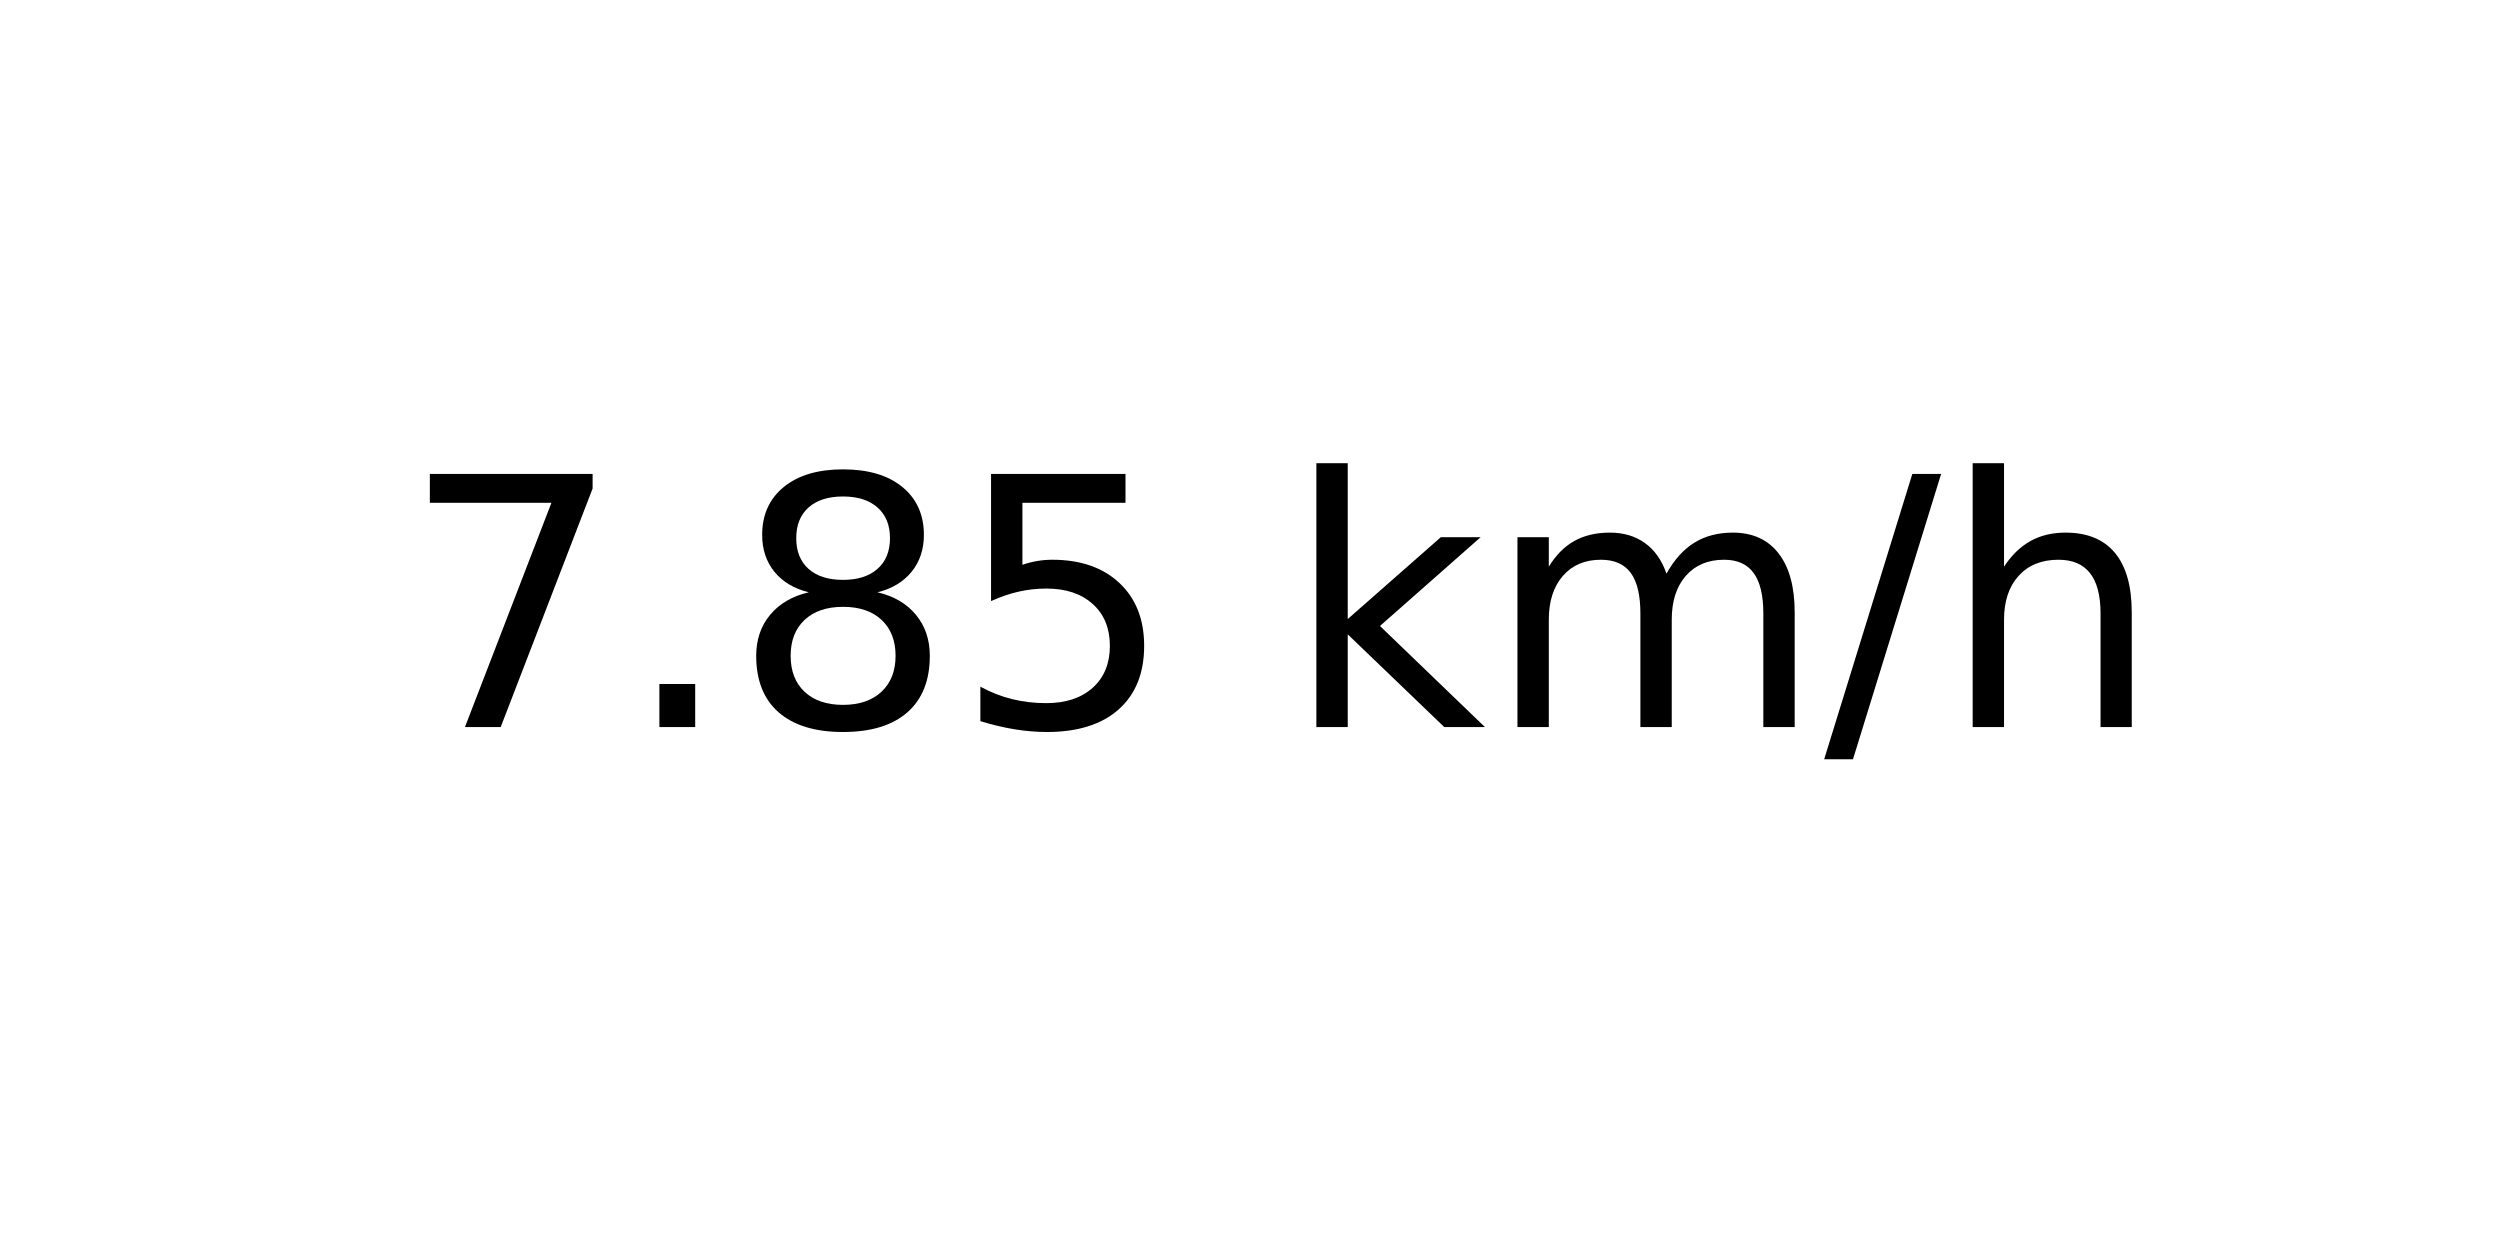
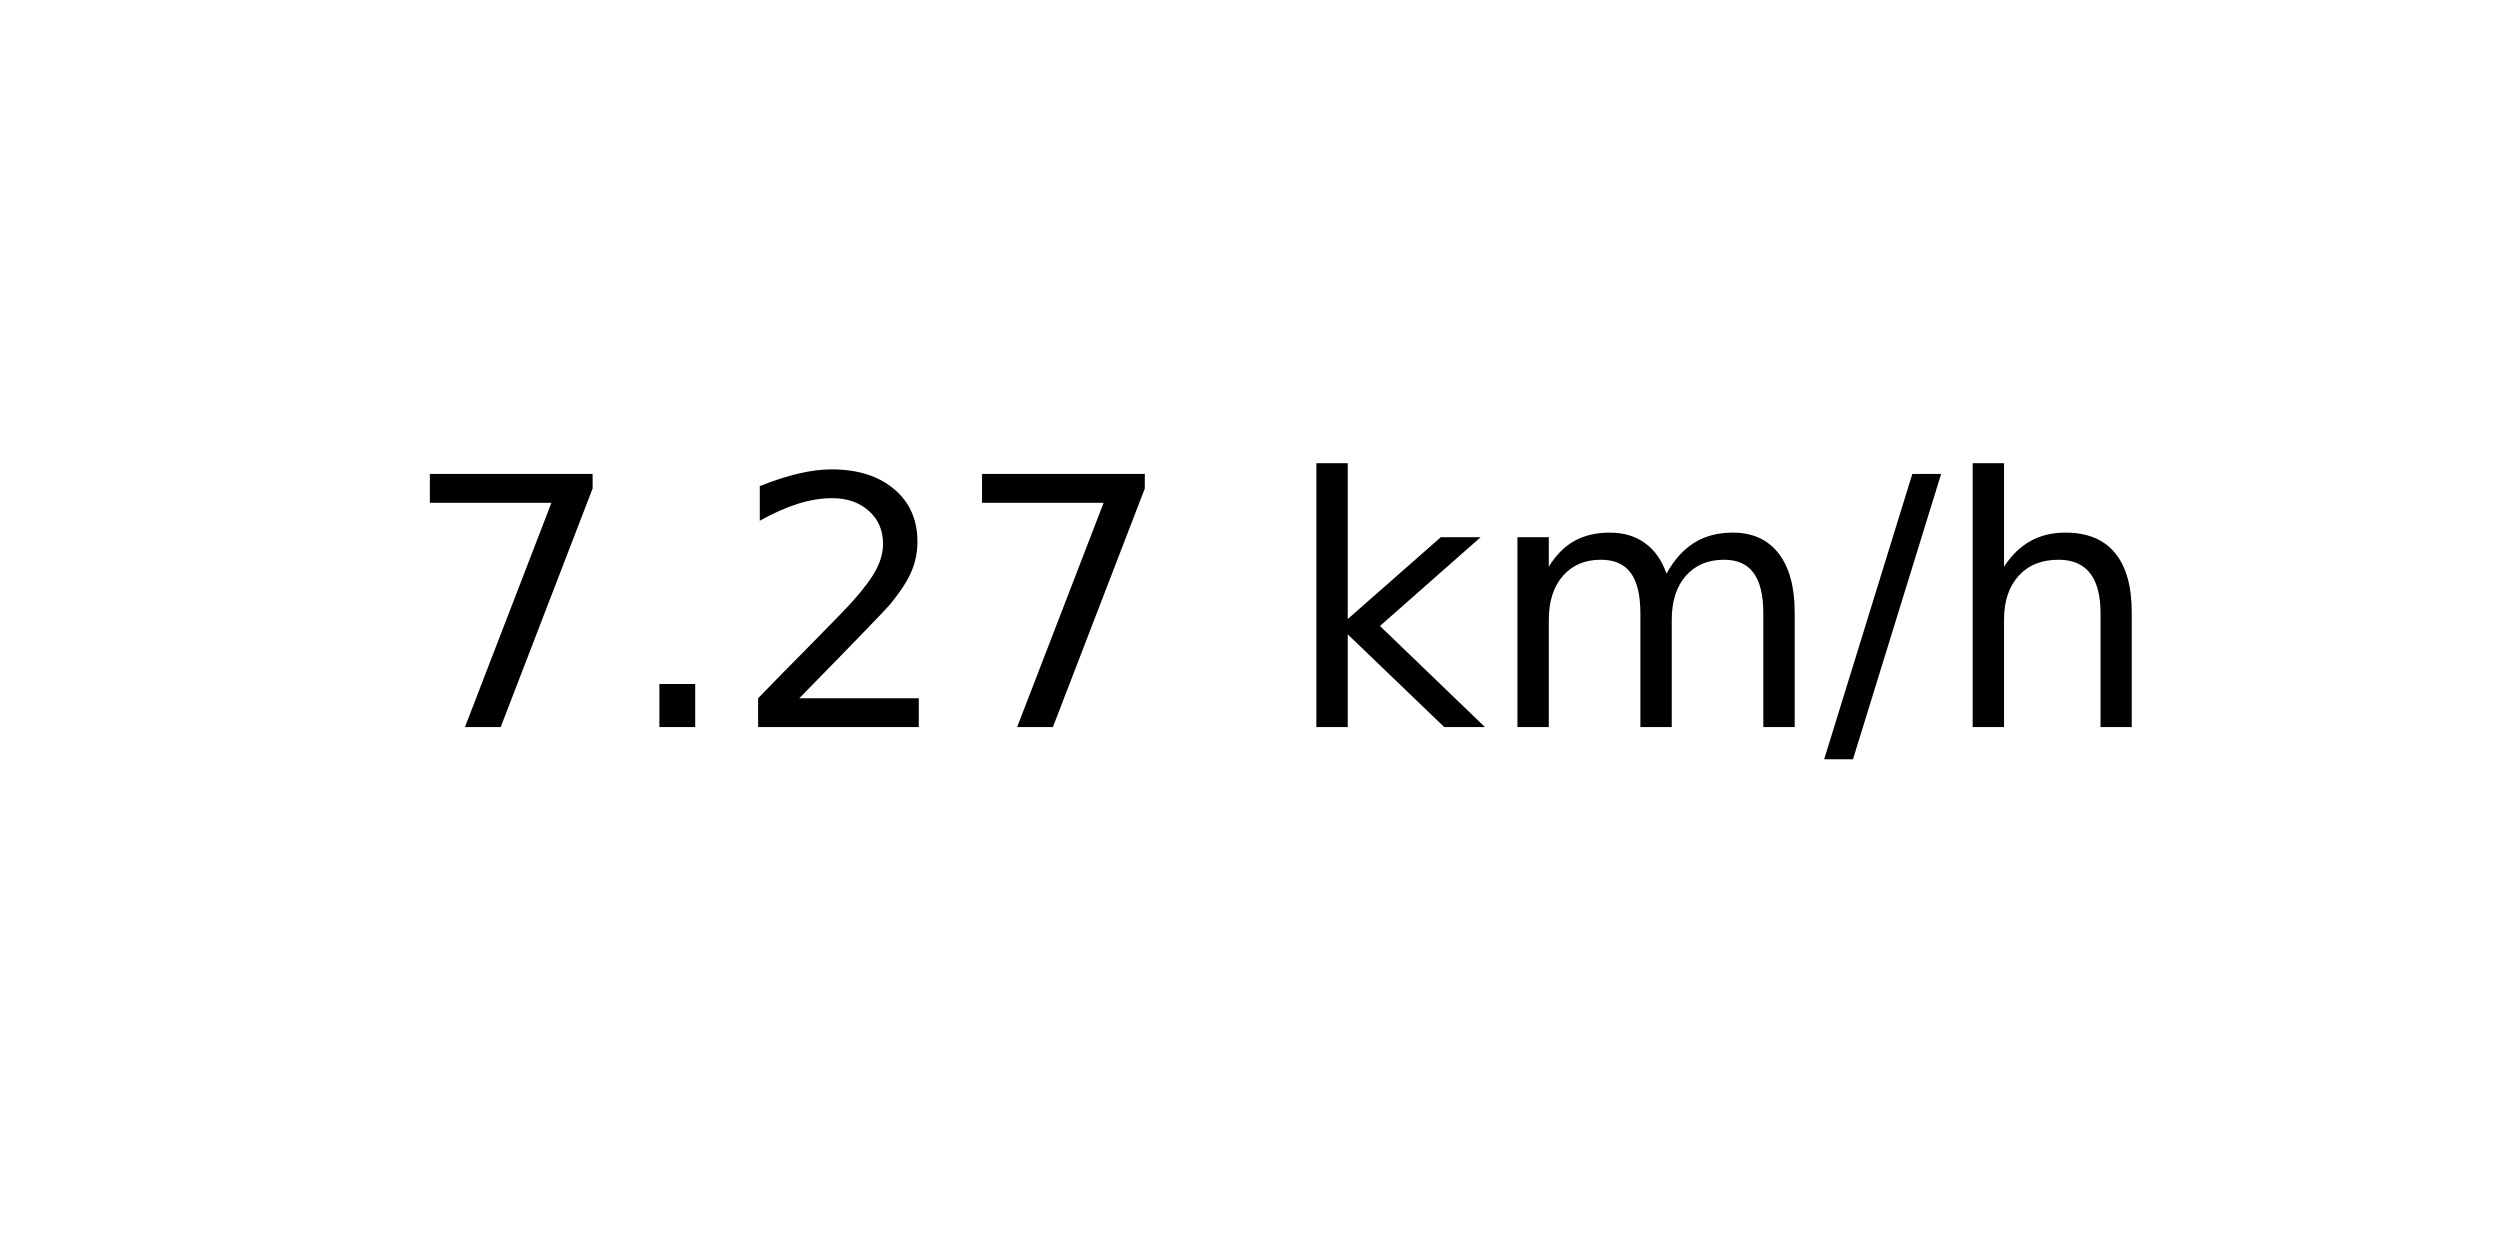
<svg xmlns="http://www.w3.org/2000/svg" xmlns:xlink="http://www.w3.org/1999/xlink" width="72pt" height="36pt" viewBox="0 0 72 36" version="1.1">
  <defs>
    <style type="text/css">*{stroke-linejoin: round; stroke-linecap: butt}</style>
  </defs>
  <g id="figure_1">
    <g id="axes_1">
      <g id="text_1">
        <g transform="translate(11.55937 20.93937) scale(0.1 -0.1)">
          <defs>
            <path id="DejaVuSans-37" d="M 525 4666  L 3525 4666  L 3525 4397  L 1831 0  L 1172 0  L 2766 4134  L 525 4134  L 525 4666  z " transform="scale(0.015625)" />
            <path id="DejaVuSans-2e" d="M 684 794  L 1344 794  L 1344 0  L 684 0  L 684 794  z " transform="scale(0.015625)" />
-             <path id="DejaVuSans-38" d="M 2034 2216  Q 1584 2216 1326 1975  Q 1069 1734 1069 1313  Q 1069 891 1326 650  Q 1584 409 2034 409  Q 2484 409 2743 651  Q 3003 894 3003 1313  Q 3003 1734 2745 1975  Q 2488 2216 2034 2216  z M 1403 2484  Q 997 2584 770 2862  Q 544 3141 544 3541  Q 544 4100 942 4425  Q 1341 4750 2034 4750  Q 2731 4750 3128 4425  Q 3525 4100 3525 3541  Q 3525 3141 3298 2862  Q 3072 2584 2669 2484  Q 3125 2378 3379 2068  Q 3634 1759 3634 1313  Q 3634 634 3220 271  Q 2806 -91 2034 -91  Q 1263 -91 848 271  Q 434 634 434 1313  Q 434 1759 690 2068  Q 947 2378 1403 2484  z M 1172 3481  Q 1172 3119 1398 2916  Q 1625 2713 2034 2713  Q 2441 2713 2670 2916  Q 2900 3119 2900 3481  Q 2900 3844 2670 4047  Q 2441 4250 2034 4250  Q 1625 4250 1398 4047  Q 1172 3844 1172 3481  z " transform="scale(0.015625)" />
-             <path id="DejaVuSans-35" d="M 691 4666  L 3169 4666  L 3169 4134  L 1269 4134  L 1269 2991  Q 1406 3038 1543 3061  Q 1681 3084 1819 3084  Q 2600 3084 3056 2656  Q 3513 2228 3513 1497  Q 3513 744 3044 326  Q 2575 -91 1722 -91  Q 1428 -91 1123 -41  Q 819 9 494 109  L 494 744  Q 775 591 1075 516  Q 1375 441 1709 441  Q 2250 441 2565 725  Q 2881 1009 2881 1497  Q 2881 1984 2565 2268  Q 2250 2553 1709 2553  Q 1456 2553 1204 2497  Q 953 2441 691 2322  L 691 4666  z " transform="scale(0.015625)" />
+             <path id="DejaVuSans-32" d="M 1228 531  L 3431 531  L 3431 0  L 469 0  L 469 531  Q 828 903 1448 1529  Q 2069 2156 2228 2338  Q 2531 2678 2651 2914  Q 2772 3150 2772 3378  Q 2772 3750 2511 3984  Q 2250 4219 1831 4219  Q 1534 4219 1204 4116  Q 875 4013 500 3803  L 500 4441  Q 881 4594 1212 4672  Q 1544 4750 1819 4750  Q 2544 4750 2975 4387  Q 3406 4025 3406 3419  Q 3406 3131 3298 2873  Q 3191 2616 2906 2266  Q 2828 2175 2409 1742  Q 1991 1309 1228 531  z " transform="scale(0.015625)" />
            <path id="DejaVuSans-20" transform="scale(0.015625)" />
            <path id="DejaVuSans-6b" d="M 581 4863  L 1159 4863  L 1159 1991  L 2875 3500  L 3609 3500  L 1753 1863  L 3688 0  L 2938 0  L 1159 1709  L 1159 0  L 581 0  L 581 4863  z " transform="scale(0.015625)" />
            <path id="DejaVuSans-6d" d="M 3328 2828  Q 3544 3216 3844 3400  Q 4144 3584 4550 3584  Q 5097 3584 5394 3201  Q 5691 2819 5691 2113  L 5691 0  L 5113 0  L 5113 2094  Q 5113 2597 4934 2840  Q 4756 3084 4391 3084  Q 3944 3084 3684 2787  Q 3425 2491 3425 1978  L 3425 0  L 2847 0  L 2847 2094  Q 2847 2600 2669 2842  Q 2491 3084 2119 3084  Q 1678 3084 1418 2786  Q 1159 2488 1159 1978  L 1159 0  L 581 0  L 581 3500  L 1159 3500  L 1159 2956  Q 1356 3278 1631 3431  Q 1906 3584 2284 3584  Q 2666 3584 2933 3390  Q 3200 3197 3328 2828  z " transform="scale(0.015625)" />
            <path id="DejaVuSans-2f" d="M 1625 4666  L 2156 4666  L 531 -594  L 0 -594  L 1625 4666  z " transform="scale(0.015625)" />
            <path id="DejaVuSans-68" d="M 3513 2113  L 3513 0  L 2938 0  L 2938 2094  Q 2938 2591 2744 2837  Q 2550 3084 2163 3084  Q 1697 3084 1428 2787  Q 1159 2491 1159 1978  L 1159 0  L 581 0  L 581 4863  L 1159 4863  L 1159 2956  Q 1366 3272 1645 3428  Q 1925 3584 2291 3584  Q 2894 3584 3203 3211  Q 3513 2838 3513 2113  z " transform="scale(0.015625)" />
          </defs>
          <use xlink:href="#DejaVuSans-37" />
          <use xlink:href="#DejaVuSans-2e" x="63.623" />
-           <use xlink:href="#DejaVuSans-38" x="95.41" />
-           <use xlink:href="#DejaVuSans-35" x="159.033" />
+           <use xlink:href="#DejaVuSans-32" x="95.41" />
+           <use xlink:href="#DejaVuSans-37" x="159.033" />
          <use xlink:href="#DejaVuSans-20" x="222.656" />
          <use xlink:href="#DejaVuSans-6b" x="254.443" />
          <use xlink:href="#DejaVuSans-6d" x="312.354" />
          <use xlink:href="#DejaVuSans-2f" x="409.766" />
          <use xlink:href="#DejaVuSans-68" x="443.457" />
        </g>
      </g>
    </g>
  </g>
</svg>
